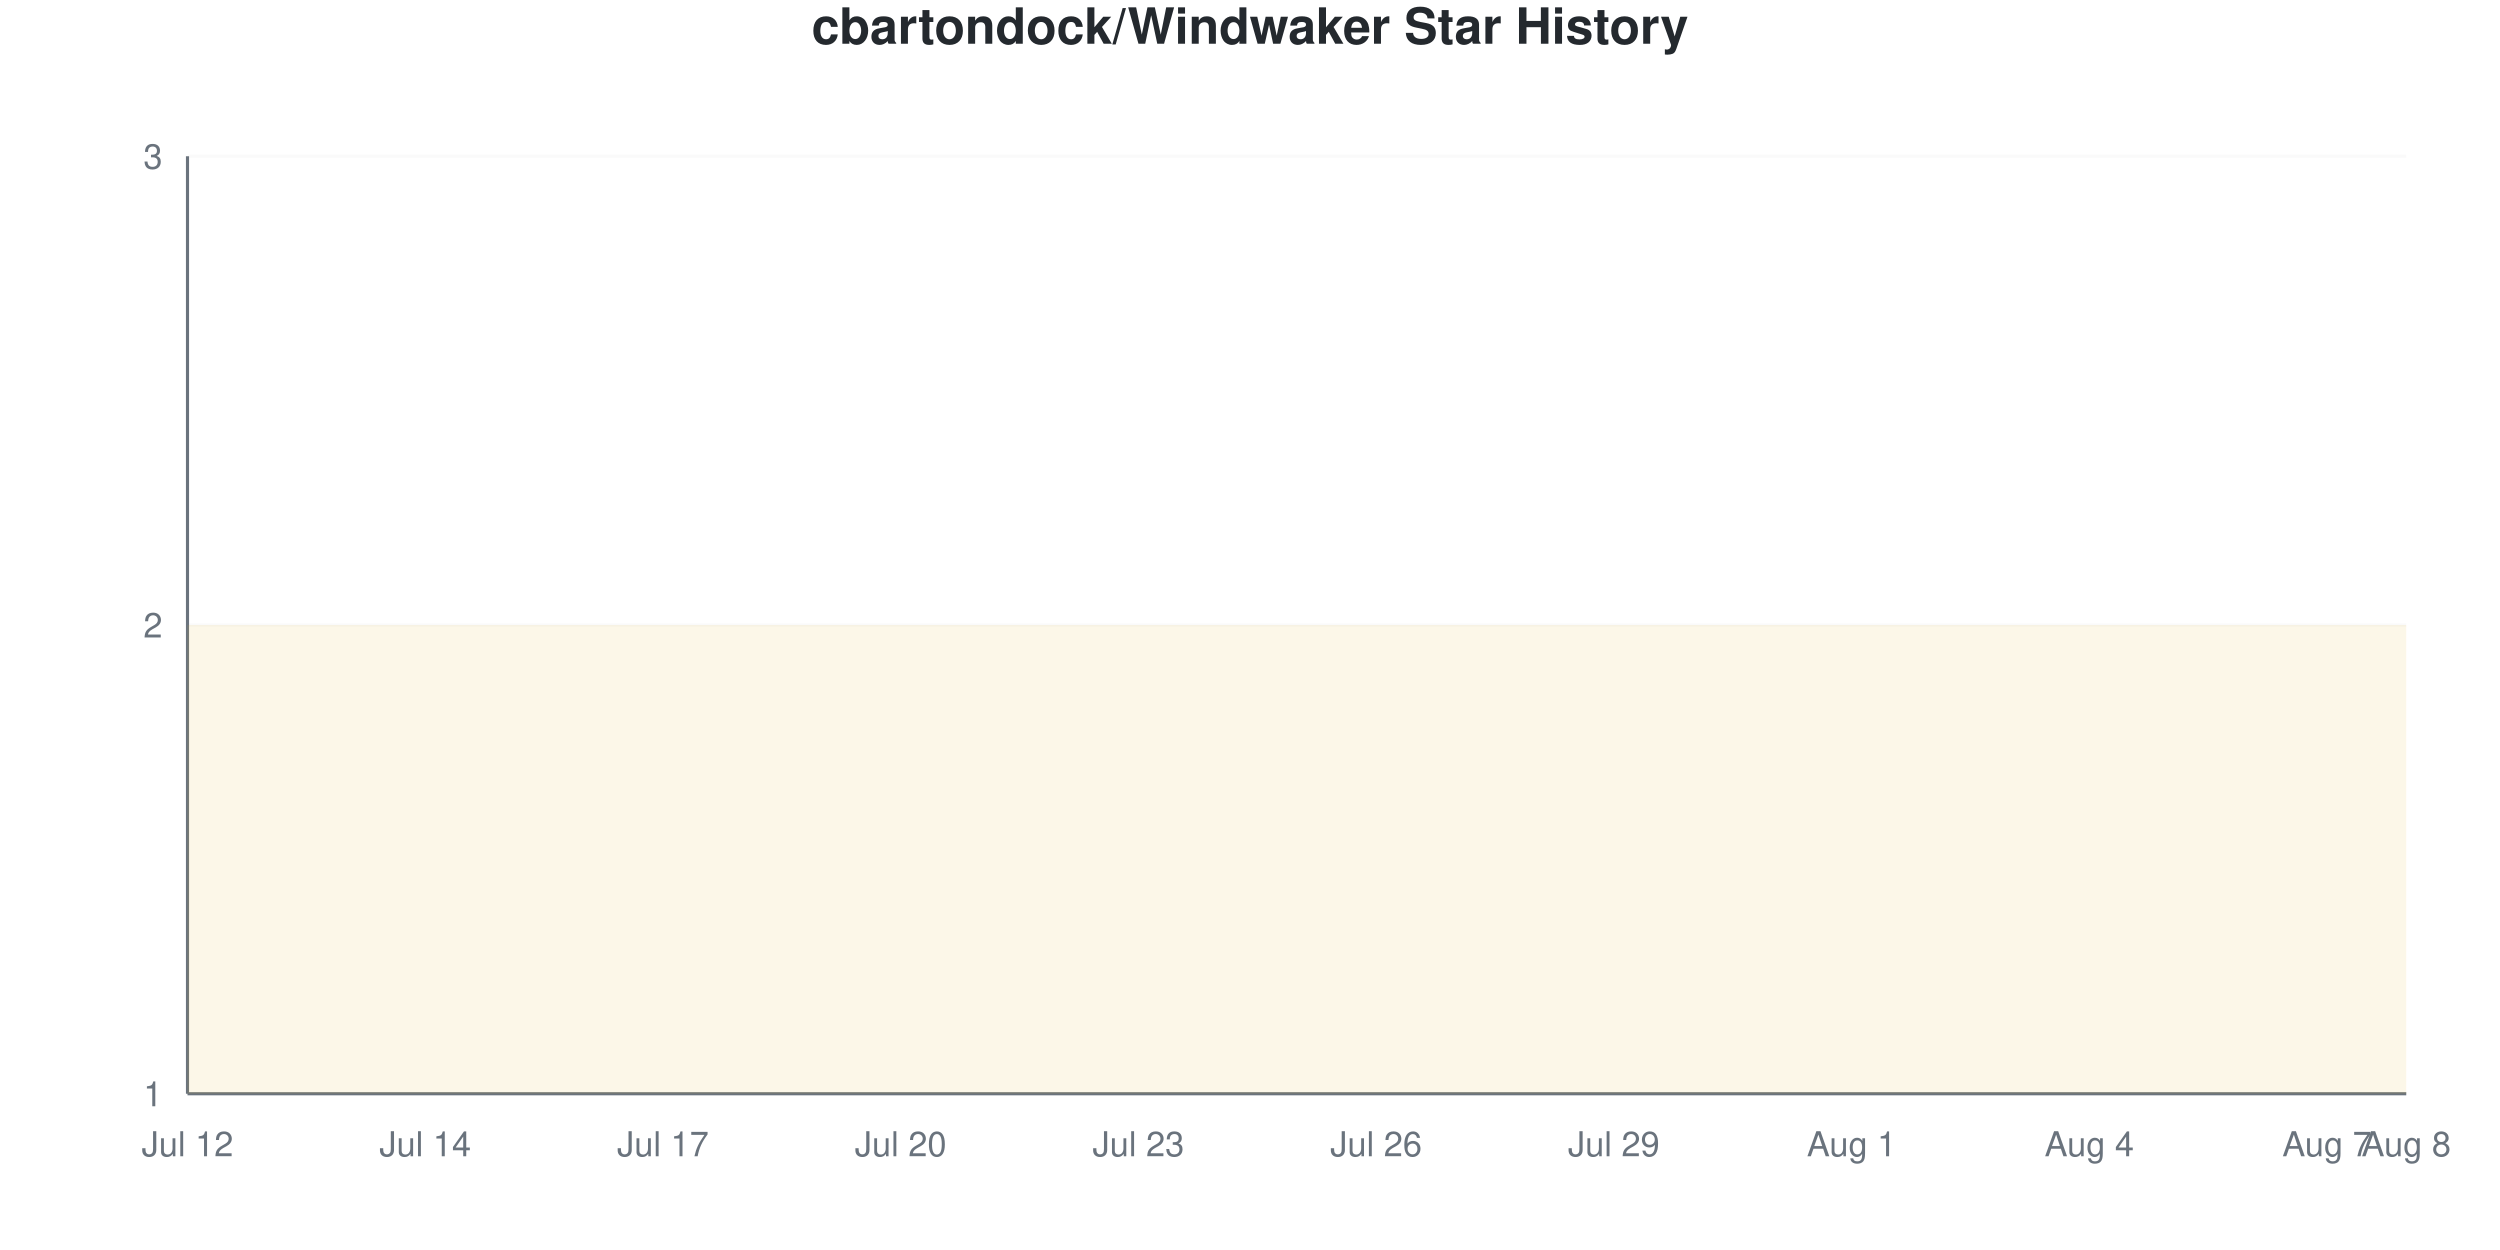
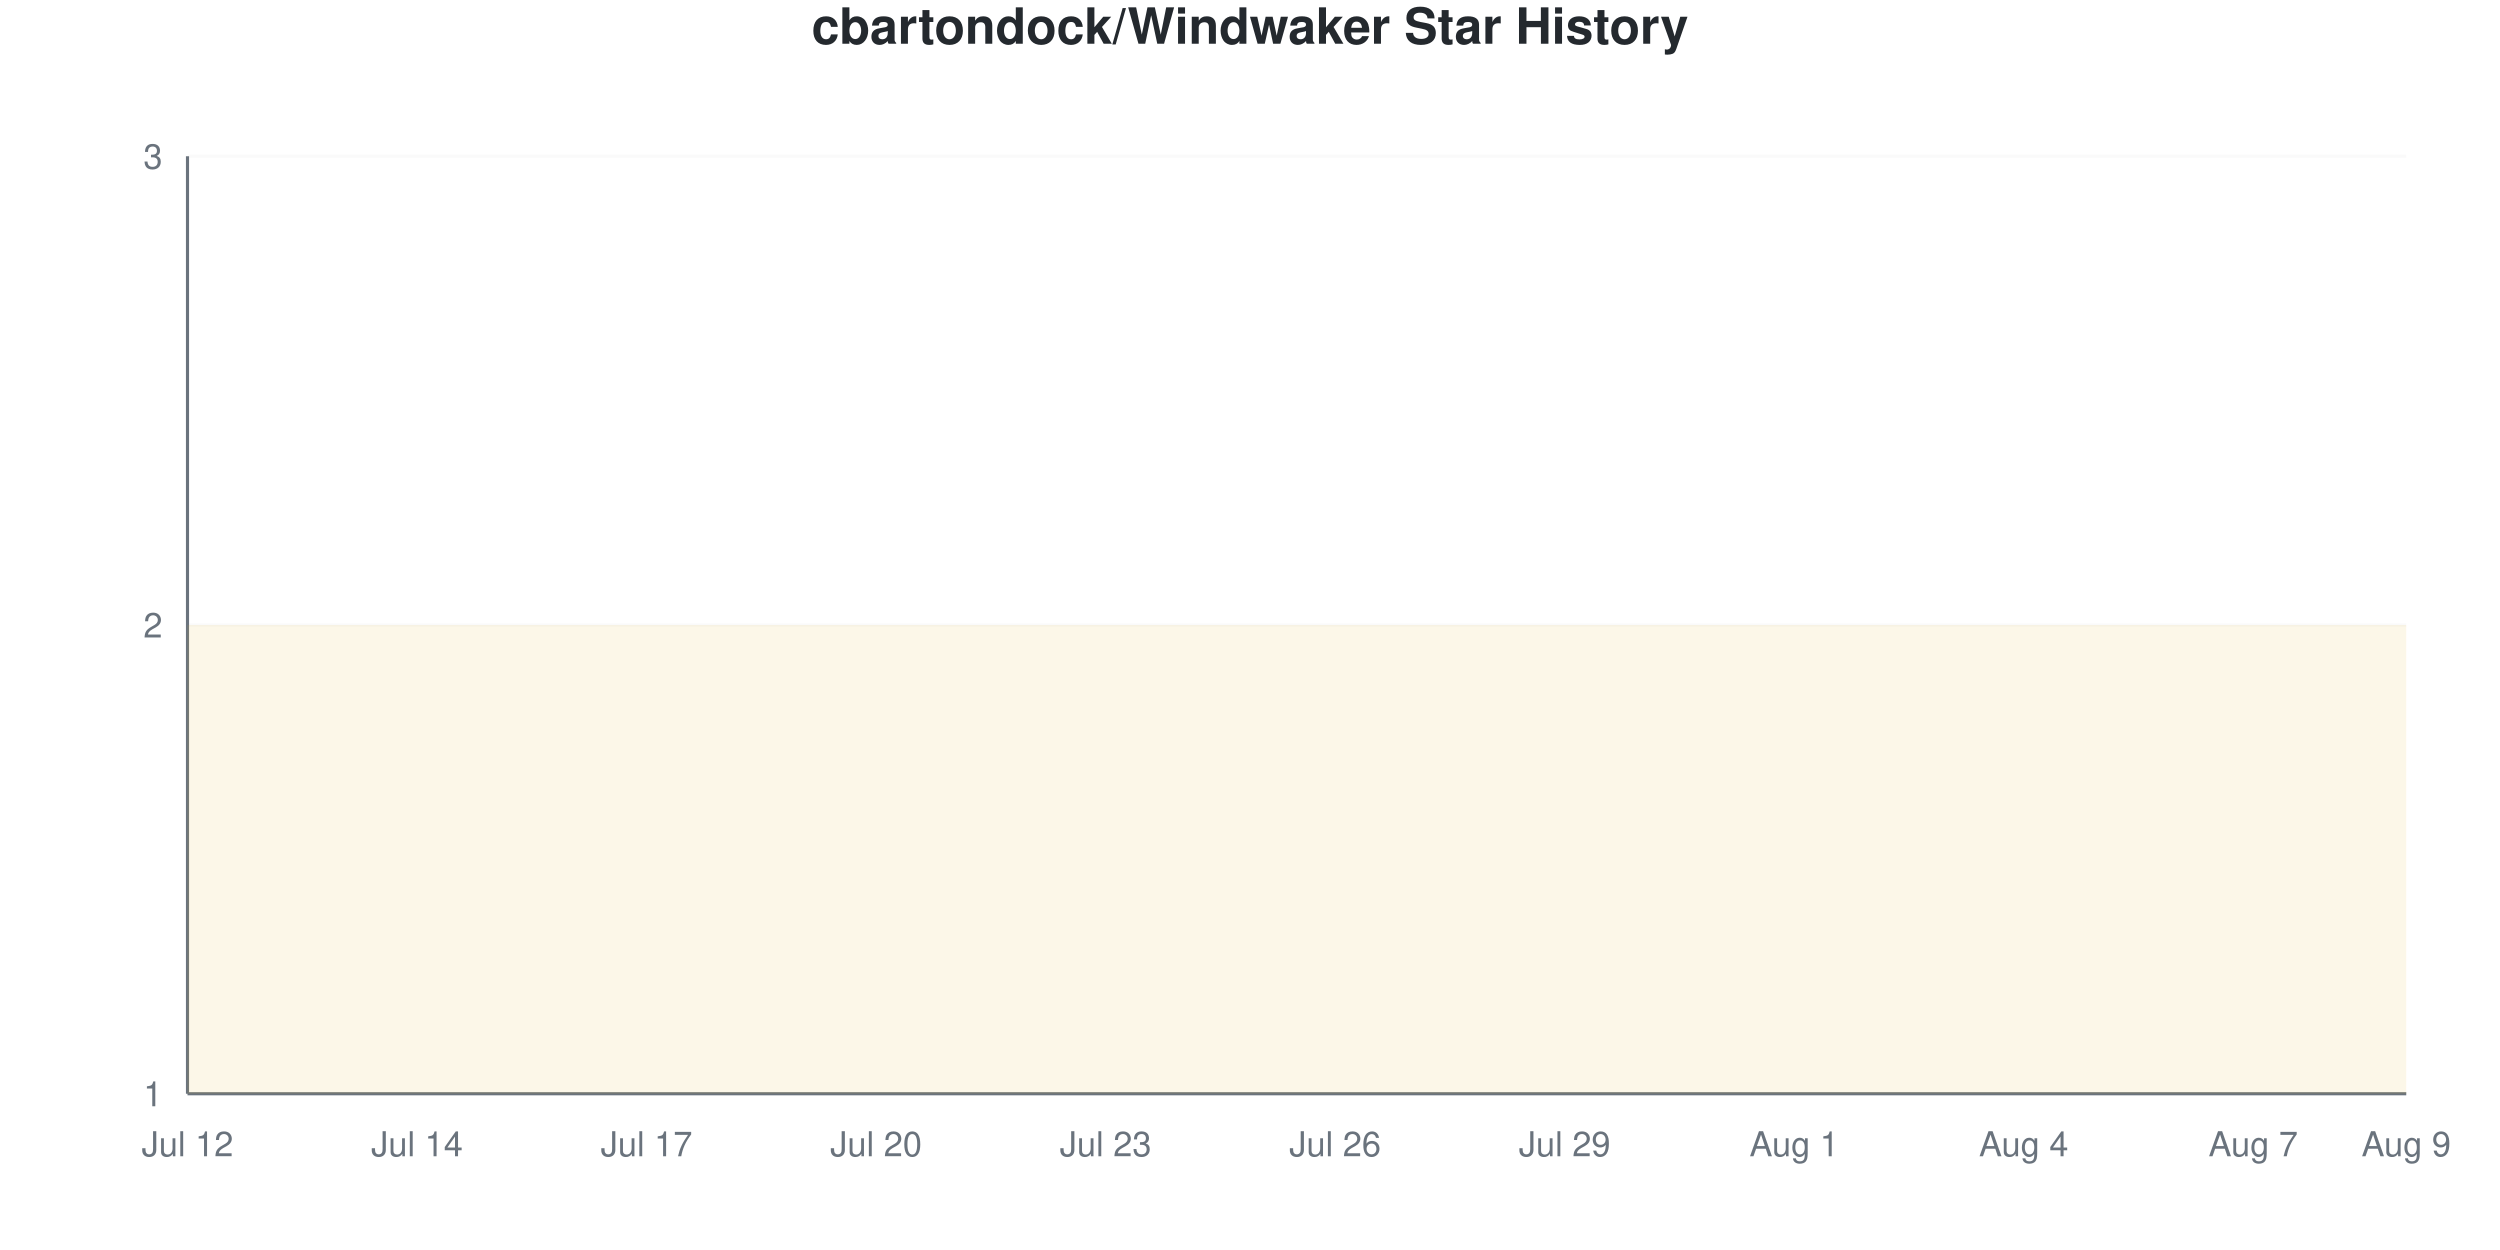
<svg xmlns="http://www.w3.org/2000/svg" viewBox="0 0 800 400" width="800" height="400">
  <style>
    @keyframes drawLine {
      to { stroke-dashoffset: 0; }
    }
    @keyframes fadeInPoint {
      from { opacity: 0; }
      to { opacity: 1; }
    }
    .data-line-0 {
-       stroke-dasharray: 1291;
-       stroke-dashoffset: 1291;
+       stroke-dasharray: 1290;
+       stroke-dashoffset: 1290;
      animation: drawLine 2s ease-out forwards;
    }
    .data-point {
      opacity: 0;
      animation: fadeInPoint 0.5s ease-out forwards;
    }
    .chart-bg { fill: #fff; }
    .chart-text { fill: #24292e; }
    .chart-muted { fill: #6a737d; }
    .chart-grid { stroke: #eee; }
    .chart-axis { stroke: #6a737d; }
    @media (prefers-color-scheme: dark) {
      .chart-bg { fill: #0d1117; }
      .chart-text { fill: #e6edf3; }
      .chart-muted { fill: #8b949e; }
      .chart-grid { stroke: #21262d; }
      .chart-axis { stroke: #8b949e; }
    }
  </style>
  <rect width="800" height="400" class="chart-bg" />
  <text x="400" y="14" text-anchor="middle" class="chart-text" font-size="16" font-weight="bold" font-family="-apple-system, BlinkMacSystemFont, 'Segoe UI', Helvetica, Arial, sans-serif">cbartondock/Windwaker Star History</text>
  <g class="grid">
    <line x1="60" y1="350" x2="770" y2="350" class="chart-grid" stroke-opacity="0.3" />
    <text x="52" y="354" text-anchor="end" class="chart-muted" font-size="11" font-family="-apple-system, BlinkMacSystemFont, 'Segoe UI', Helvetica, Arial, sans-serif">1</text>
    <line x1="60" y1="200" x2="770" y2="200" class="chart-grid" stroke-opacity="0.3" />
    <text x="52" y="204" text-anchor="end" class="chart-muted" font-size="11" font-family="-apple-system, BlinkMacSystemFont, 'Segoe UI', Helvetica, Arial, sans-serif">2</text>
    <line x1="60" y1="50" x2="770" y2="50" class="chart-grid" stroke-opacity="0.3" />
    <text x="52" y="54" text-anchor="end" class="chart-muted" font-size="11" font-family="-apple-system, BlinkMacSystemFont, 'Segoe UI', Helvetica, Arial, sans-serif">3</text>
  </g>
  <g class="milestones">
    
  </g>
  <g class="x-axis">
    <text x="60" y="370" text-anchor="middle" class="chart-muted" font-size="11" font-family="-apple-system, BlinkMacSystemFont, 'Segoe UI', Helvetica, Arial, sans-serif">Jul 12</text>
-     <text x="136.071" y="370" text-anchor="middle" class="chart-muted" font-size="11" font-family="-apple-system, BlinkMacSystemFont, 'Segoe UI', Helvetica, Arial, sans-serif">Jul 14</text>
-     <text x="212.143" y="370" text-anchor="middle" class="chart-muted" font-size="11" font-family="-apple-system, BlinkMacSystemFont, 'Segoe UI', Helvetica, Arial, sans-serif">Jul 17</text>
-     <text x="288.214" y="370" text-anchor="middle" class="chart-muted" font-size="11" font-family="-apple-system, BlinkMacSystemFont, 'Segoe UI', Helvetica, Arial, sans-serif">Jul 20</text>
-     <text x="364.286" y="370" text-anchor="middle" class="chart-muted" font-size="11" font-family="-apple-system, BlinkMacSystemFont, 'Segoe UI', Helvetica, Arial, sans-serif">Jul 23</text>
-     <text x="440.357" y="370" text-anchor="middle" class="chart-muted" font-size="11" font-family="-apple-system, BlinkMacSystemFont, 'Segoe UI', Helvetica, Arial, sans-serif">Jul 26</text>
-     <text x="516.429" y="370" text-anchor="middle" class="chart-muted" font-size="11" font-family="-apple-system, BlinkMacSystemFont, 'Segoe UI', Helvetica, Arial, sans-serif">Jul 29</text>
-     <text x="592.5" y="370" text-anchor="middle" class="chart-muted" font-size="11" font-family="-apple-system, BlinkMacSystemFont, 'Segoe UI', Helvetica, Arial, sans-serif">Aug 1</text>
-     <text x="668.571" y="370" text-anchor="middle" class="chart-muted" font-size="11" font-family="-apple-system, BlinkMacSystemFont, 'Segoe UI', Helvetica, Arial, sans-serif">Aug 4</text>
-     <text x="744.643" y="370" text-anchor="middle" class="chart-muted" font-size="11" font-family="-apple-system, BlinkMacSystemFont, 'Segoe UI', Helvetica, Arial, sans-serif">Aug 7</text>
-     <text x="770" y="370" text-anchor="middle" class="chart-muted" font-size="11" font-family="-apple-system, BlinkMacSystemFont, 'Segoe UI', Helvetica, Arial, sans-serif">Aug 8</text>
+     <text x="133.448" y="370" text-anchor="middle" class="chart-muted" font-size="11" font-family="-apple-system, BlinkMacSystemFont, 'Segoe UI', Helvetica, Arial, sans-serif">Jul 14</text>
+     <text x="206.897" y="370" text-anchor="middle" class="chart-muted" font-size="11" font-family="-apple-system, BlinkMacSystemFont, 'Segoe UI', Helvetica, Arial, sans-serif">Jul 17</text>
+     <text x="280.345" y="370" text-anchor="middle" class="chart-muted" font-size="11" font-family="-apple-system, BlinkMacSystemFont, 'Segoe UI', Helvetica, Arial, sans-serif">Jul 20</text>
+     <text x="353.793" y="370" text-anchor="middle" class="chart-muted" font-size="11" font-family="-apple-system, BlinkMacSystemFont, 'Segoe UI', Helvetica, Arial, sans-serif">Jul 23</text>
+     <text x="427.241" y="370" text-anchor="middle" class="chart-muted" font-size="11" font-family="-apple-system, BlinkMacSystemFont, 'Segoe UI', Helvetica, Arial, sans-serif">Jul 26</text>
+     <text x="500.69" y="370" text-anchor="middle" class="chart-muted" font-size="11" font-family="-apple-system, BlinkMacSystemFont, 'Segoe UI', Helvetica, Arial, sans-serif">Jul 29</text>
+     <text x="574.138" y="370" text-anchor="middle" class="chart-muted" font-size="11" font-family="-apple-system, BlinkMacSystemFont, 'Segoe UI', Helvetica, Arial, sans-serif">Aug 1</text>
+     <text x="647.586" y="370" text-anchor="middle" class="chart-muted" font-size="11" font-family="-apple-system, BlinkMacSystemFont, 'Segoe UI', Helvetica, Arial, sans-serif">Aug 4</text>
+     <text x="721.034" y="370" text-anchor="middle" class="chart-muted" font-size="11" font-family="-apple-system, BlinkMacSystemFont, 'Segoe UI', Helvetica, Arial, sans-serif">Aug 7</text>
+     <text x="770" y="370" text-anchor="middle" class="chart-muted" font-size="11" font-family="-apple-system, BlinkMacSystemFont, 'Segoe UI', Helvetica, Arial, sans-serif">Aug 9</text>
  </g>
  <line x1="60" y1="50" x2="60" y2="350" class="chart-axis" stroke-width="1" />
  <line x1="60" y1="350" x2="770" y2="350" class="chart-axis" stroke-width="1" />
-   <path d="M60,350 L60,200 C68.452,200 76.905,200 85.357,200 C93.81,200 102.262,200 110.714,200 C119.167,200 127.619,200 136.071,200 C144.524,200 152.976,200 161.429,200 C169.881,200 178.333,200 186.786,200 C195.238,200 203.69,200 212.143,200 C220.595,200 229.048,200 237.5,200 C245.952,200 254.405,200 262.857,200 C271.31,200 279.762,200 288.214,200 C296.667,200 305.119,200 313.571,200 C322.024,200 330.476,200 338.929,200 C347.381,200 355.833,200 364.286,200 C372.738,200 381.19,200 389.643,200 C398.095,200 406.548,200 415,200 C423.452,200 431.905,200 440.357,200 C448.81,200 457.262,200 465.714,200 C474.167,200 482.619,200 491.071,200 C499.524,200 507.976,200 516.429,200 C524.881,200 533.333,200 541.786,200 C550.238,200 558.69,200 567.143,200 C575.595,200 584.048,200 592.5,200 C600.952,200 609.405,200 617.857,200 C626.31,200 634.762,200 643.214,200 C651.667,200 660.119,200 668.571,200 C677.024,200 685.476,200 693.929,200 C702.381,200 710.833,200 719.286,200 C727.738,200 736.19,200 744.643,200 C753.095,200 761.548,200 770,200 L770,350 L60,350 Z" fill="#dfb317" fill-opacity="0.1" />
-   <path d="M60,350 L60,200 C68.452,200 76.905,200 85.357,200 C93.81,200 102.262,200 110.714,200 C119.167,200 127.619,200 136.071,200 C144.524,200 152.976,200 161.429,200 C169.881,200 178.333,200 186.786,200 C195.238,200 203.69,200 212.143,200 C220.595,200 229.048,200 237.5,200 C245.952,200 254.405,200 262.857,200 C271.31,200 279.762,200 288.214,200 C296.667,200 305.119,200 313.571,200 C322.024,200 330.476,200 338.929,200 C347.381,200 355.833,200 364.286,200 C372.738,200 381.19,200 389.643,200 C398.095,200 406.548,200 415,200 C423.452,200 431.905,200 440.357,200 C448.81,200 457.262,200 465.714,200 C474.167,200 482.619,200 491.071,200 C499.524,200 507.976,200 516.429,200 C524.881,200 533.333,200 541.786,200 C550.238,200 558.69,200 567.143,200 C575.595,200 584.048,200 592.5,200 C600.952,200 609.405,200 617.857,200 C626.31,200 634.762,200 643.214,200 C651.667,200 660.119,200 668.571,200 C677.024,200 685.476,200 693.929,200 C702.381,200 710.833,200 719.286,200 C727.738,200 736.19,200 744.643,200 C753.095,200 761.548,200 770,200" fill="none" stroke="#dfb317" stroke-width="2.5" class="data-line-0" />
+   <path d="M60,350 L60,200 C68.161,200 76.322,200 84.483,200 C92.644,200 100.805,200 108.966,200 C117.126,200 125.287,200 133.448,200 C141.609,200 149.77,200 157.931,200 C166.092,200 174.253,200 182.414,200 C190.575,200 198.736,200 206.897,200 C215.057,200 223.218,200 231.379,200 C239.54,200 247.701,200 255.862,200 C264.023,200 272.184,200 280.345,200 C288.506,200 296.667,200 304.828,200 C312.989,200 321.149,200 329.31,200 C337.471,200 345.632,200 353.793,200 C361.954,200 370.115,200 378.276,200 C386.437,200 394.598,200 402.759,200 C410.92,200 419.08,200 427.241,200 C435.402,200 443.563,200 451.724,200 C459.885,200 468.046,200 476.207,200 C484.368,200 492.529,200 500.69,200 C508.851,200 517.011,200 525.172,200 C533.333,200 541.494,200 549.655,200 C557.816,200 565.977,200 574.138,200 C582.299,200 590.46,200 598.621,200 C606.782,200 614.943,200 623.103,200 C631.264,200 639.425,200 647.586,200 C655.747,200 663.908,200 672.069,200 C680.23,200 688.391,200 696.552,200 C704.713,200 712.874,200 721.034,200 C729.195,200 737.356,200 745.517,200 C753.678,200 761.839,200 770,200 L770,350 L60,350 Z" fill="#dfb317" fill-opacity="0.1" />
+   <path d="M60,350 L60,200 C68.161,200 76.322,200 84.483,200 C92.644,200 100.805,200 108.966,200 C117.126,200 125.287,200 133.448,200 C141.609,200 149.77,200 157.931,200 C166.092,200 174.253,200 182.414,200 C190.575,200 198.736,200 206.897,200 C215.057,200 223.218,200 231.379,200 C239.54,200 247.701,200 255.862,200 C264.023,200 272.184,200 280.345,200 C288.506,200 296.667,200 304.828,200 C312.989,200 321.149,200 329.31,200 C337.471,200 345.632,200 353.793,200 C361.954,200 370.115,200 378.276,200 C386.437,200 394.598,200 402.759,200 C410.92,200 419.08,200 427.241,200 C435.402,200 443.563,200 451.724,200 C459.885,200 468.046,200 476.207,200 C484.368,200 492.529,200 500.69,200 C508.851,200 517.011,200 525.172,200 C533.333,200 541.494,200 549.655,200 C557.816,200 565.977,200 574.138,200 C582.299,200 590.46,200 598.621,200 C606.782,200 614.943,200 623.103,200 C631.264,200 639.425,200 647.586,200 C655.747,200 663.908,200 672.069,200 C680.23,200 688.391,200 696.552,200 C704.713,200 712.874,200 721.034,200 C729.195,200 737.356,200 745.517,200 C753.678,200 761.839,200 770,200" fill="none" stroke="#dfb317" stroke-width="2.5" class="data-line-0" />
  <g class="points">
    <circle cx="60" cy="200" r="4" fill="#dfb317" class="data-point" style="animation-delay: 1.50s" />
-     <circle cx="85.357" cy="200" r="4" fill="#dfb317" class="data-point" style="animation-delay: 1.55s" />
-     <circle cx="110.714" cy="200" r="4" fill="#dfb317" class="data-point" style="animation-delay: 1.60s" />
-     <circle cx="136.071" cy="200" r="4" fill="#dfb317" class="data-point" style="animation-delay: 1.65s" />
-     <circle cx="161.429" cy="200" r="4" fill="#dfb317" class="data-point" style="animation-delay: 1.70s" />
-     <circle cx="186.786" cy="200" r="4" fill="#dfb317" class="data-point" style="animation-delay: 1.75s" />
-     <circle cx="212.143" cy="200" r="4" fill="#dfb317" class="data-point" style="animation-delay: 1.80s" />
-     <circle cx="237.5" cy="200" r="4" fill="#dfb317" class="data-point" style="animation-delay: 1.85s" />
-     <circle cx="262.857" cy="200" r="4" fill="#dfb317" class="data-point" style="animation-delay: 1.90s" />
-     <circle cx="288.214" cy="200" r="4" fill="#dfb317" class="data-point" style="animation-delay: 1.95s" />
-     <circle cx="313.571" cy="200" r="4" fill="#dfb317" class="data-point" style="animation-delay: 2.00s" />
-     <circle cx="338.929" cy="200" r="4" fill="#dfb317" class="data-point" style="animation-delay: 2.05s" />
-     <circle cx="364.286" cy="200" r="4" fill="#dfb317" class="data-point" style="animation-delay: 2.10s" />
-     <circle cx="389.643" cy="200" r="4" fill="#dfb317" class="data-point" style="animation-delay: 2.15s" />
-     <circle cx="415" cy="200" r="4" fill="#dfb317" class="data-point" style="animation-delay: 2.20s" />
-     <circle cx="440.357" cy="200" r="4" fill="#dfb317" class="data-point" style="animation-delay: 2.25s" />
-     <circle cx="465.714" cy="200" r="4" fill="#dfb317" class="data-point" style="animation-delay: 2.30s" />
-     <circle cx="491.071" cy="200" r="4" fill="#dfb317" class="data-point" style="animation-delay: 2.35s" />
-     <circle cx="516.429" cy="200" r="4" fill="#dfb317" class="data-point" style="animation-delay: 2.40s" />
-     <circle cx="541.786" cy="200" r="4" fill="#dfb317" class="data-point" style="animation-delay: 2.45s" />
-     <circle cx="567.143" cy="200" r="4" fill="#dfb317" class="data-point" style="animation-delay: 2.50s" />
-     <circle cx="592.5" cy="200" r="4" fill="#dfb317" class="data-point" style="animation-delay: 2.55s" />
-     <circle cx="617.857" cy="200" r="4" fill="#dfb317" class="data-point" style="animation-delay: 2.60s" />
-     <circle cx="643.214" cy="200" r="4" fill="#dfb317" class="data-point" style="animation-delay: 2.65s" />
-     <circle cx="668.571" cy="200" r="4" fill="#dfb317" class="data-point" style="animation-delay: 2.70s" />
-     <circle cx="693.929" cy="200" r="4" fill="#dfb317" class="data-point" style="animation-delay: 2.75s" />
-     <circle cx="719.286" cy="200" r="4" fill="#dfb317" class="data-point" style="animation-delay: 2.80s" />
-     <circle cx="744.643" cy="200" r="4" fill="#dfb317" class="data-point" style="animation-delay: 2.85s" />
-     <circle cx="770" cy="200" r="4" fill="#dfb317" class="data-point" style="animation-delay: 2.90s" />
+     <circle cx="84.483" cy="200" r="4" fill="#dfb317" class="data-point" style="animation-delay: 1.55s" />
+     <circle cx="108.966" cy="200" r="4" fill="#dfb317" class="data-point" style="animation-delay: 1.60s" />
+     <circle cx="133.448" cy="200" r="4" fill="#dfb317" class="data-point" style="animation-delay: 1.65s" />
+     <circle cx="157.931" cy="200" r="4" fill="#dfb317" class="data-point" style="animation-delay: 1.70s" />
+     <circle cx="182.414" cy="200" r="4" fill="#dfb317" class="data-point" style="animation-delay: 1.75s" />
+     <circle cx="206.897" cy="200" r="4" fill="#dfb317" class="data-point" style="animation-delay: 1.80s" />
+     <circle cx="231.379" cy="200" r="4" fill="#dfb317" class="data-point" style="animation-delay: 1.85s" />
+     <circle cx="255.862" cy="200" r="4" fill="#dfb317" class="data-point" style="animation-delay: 1.90s" />
+     <circle cx="280.345" cy="200" r="4" fill="#dfb317" class="data-point" style="animation-delay: 1.95s" />
+     <circle cx="304.828" cy="200" r="4" fill="#dfb317" class="data-point" style="animation-delay: 2.00s" />
+     <circle cx="329.31" cy="200" r="4" fill="#dfb317" class="data-point" style="animation-delay: 2.05s" />
+     <circle cx="353.793" cy="200" r="4" fill="#dfb317" class="data-point" style="animation-delay: 2.10s" />
+     <circle cx="378.276" cy="200" r="4" fill="#dfb317" class="data-point" style="animation-delay: 2.15s" />
+     <circle cx="402.759" cy="200" r="4" fill="#dfb317" class="data-point" style="animation-delay: 2.20s" />
+     <circle cx="427.241" cy="200" r="4" fill="#dfb317" class="data-point" style="animation-delay: 2.25s" />
+     <circle cx="451.724" cy="200" r="4" fill="#dfb317" class="data-point" style="animation-delay: 2.30s" />
+     <circle cx="476.207" cy="200" r="4" fill="#dfb317" class="data-point" style="animation-delay: 2.35s" />
+     <circle cx="500.69" cy="200" r="4" fill="#dfb317" class="data-point" style="animation-delay: 2.40s" />
+     <circle cx="525.172" cy="200" r="4" fill="#dfb317" class="data-point" style="animation-delay: 2.45s" />
+     <circle cx="549.655" cy="200" r="4" fill="#dfb317" class="data-point" style="animation-delay: 2.50s" />
+     <circle cx="574.138" cy="200" r="4" fill="#dfb317" class="data-point" style="animation-delay: 2.55s" />
+     <circle cx="598.621" cy="200" r="4" fill="#dfb317" class="data-point" style="animation-delay: 2.60s" />
+     <circle cx="623.103" cy="200" r="4" fill="#dfb317" class="data-point" style="animation-delay: 2.65s" />
+     <circle cx="647.586" cy="200" r="4" fill="#dfb317" class="data-point" style="animation-delay: 2.70s" />
+     <circle cx="672.069" cy="200" r="4" fill="#dfb317" class="data-point" style="animation-delay: 2.75s" />
+     <circle cx="696.552" cy="200" r="4" fill="#dfb317" class="data-point" style="animation-delay: 2.80s" />
+     <circle cx="721.034" cy="200" r="4" fill="#dfb317" class="data-point" style="animation-delay: 2.85s" />
+     <circle cx="745.517" cy="200" r="4" fill="#dfb317" class="data-point" style="animation-delay: 2.90s" />
+     <circle cx="770" cy="200" r="4" fill="#dfb317" class="data-point" style="animation-delay: 2.95s" />
  </g>
</svg>
